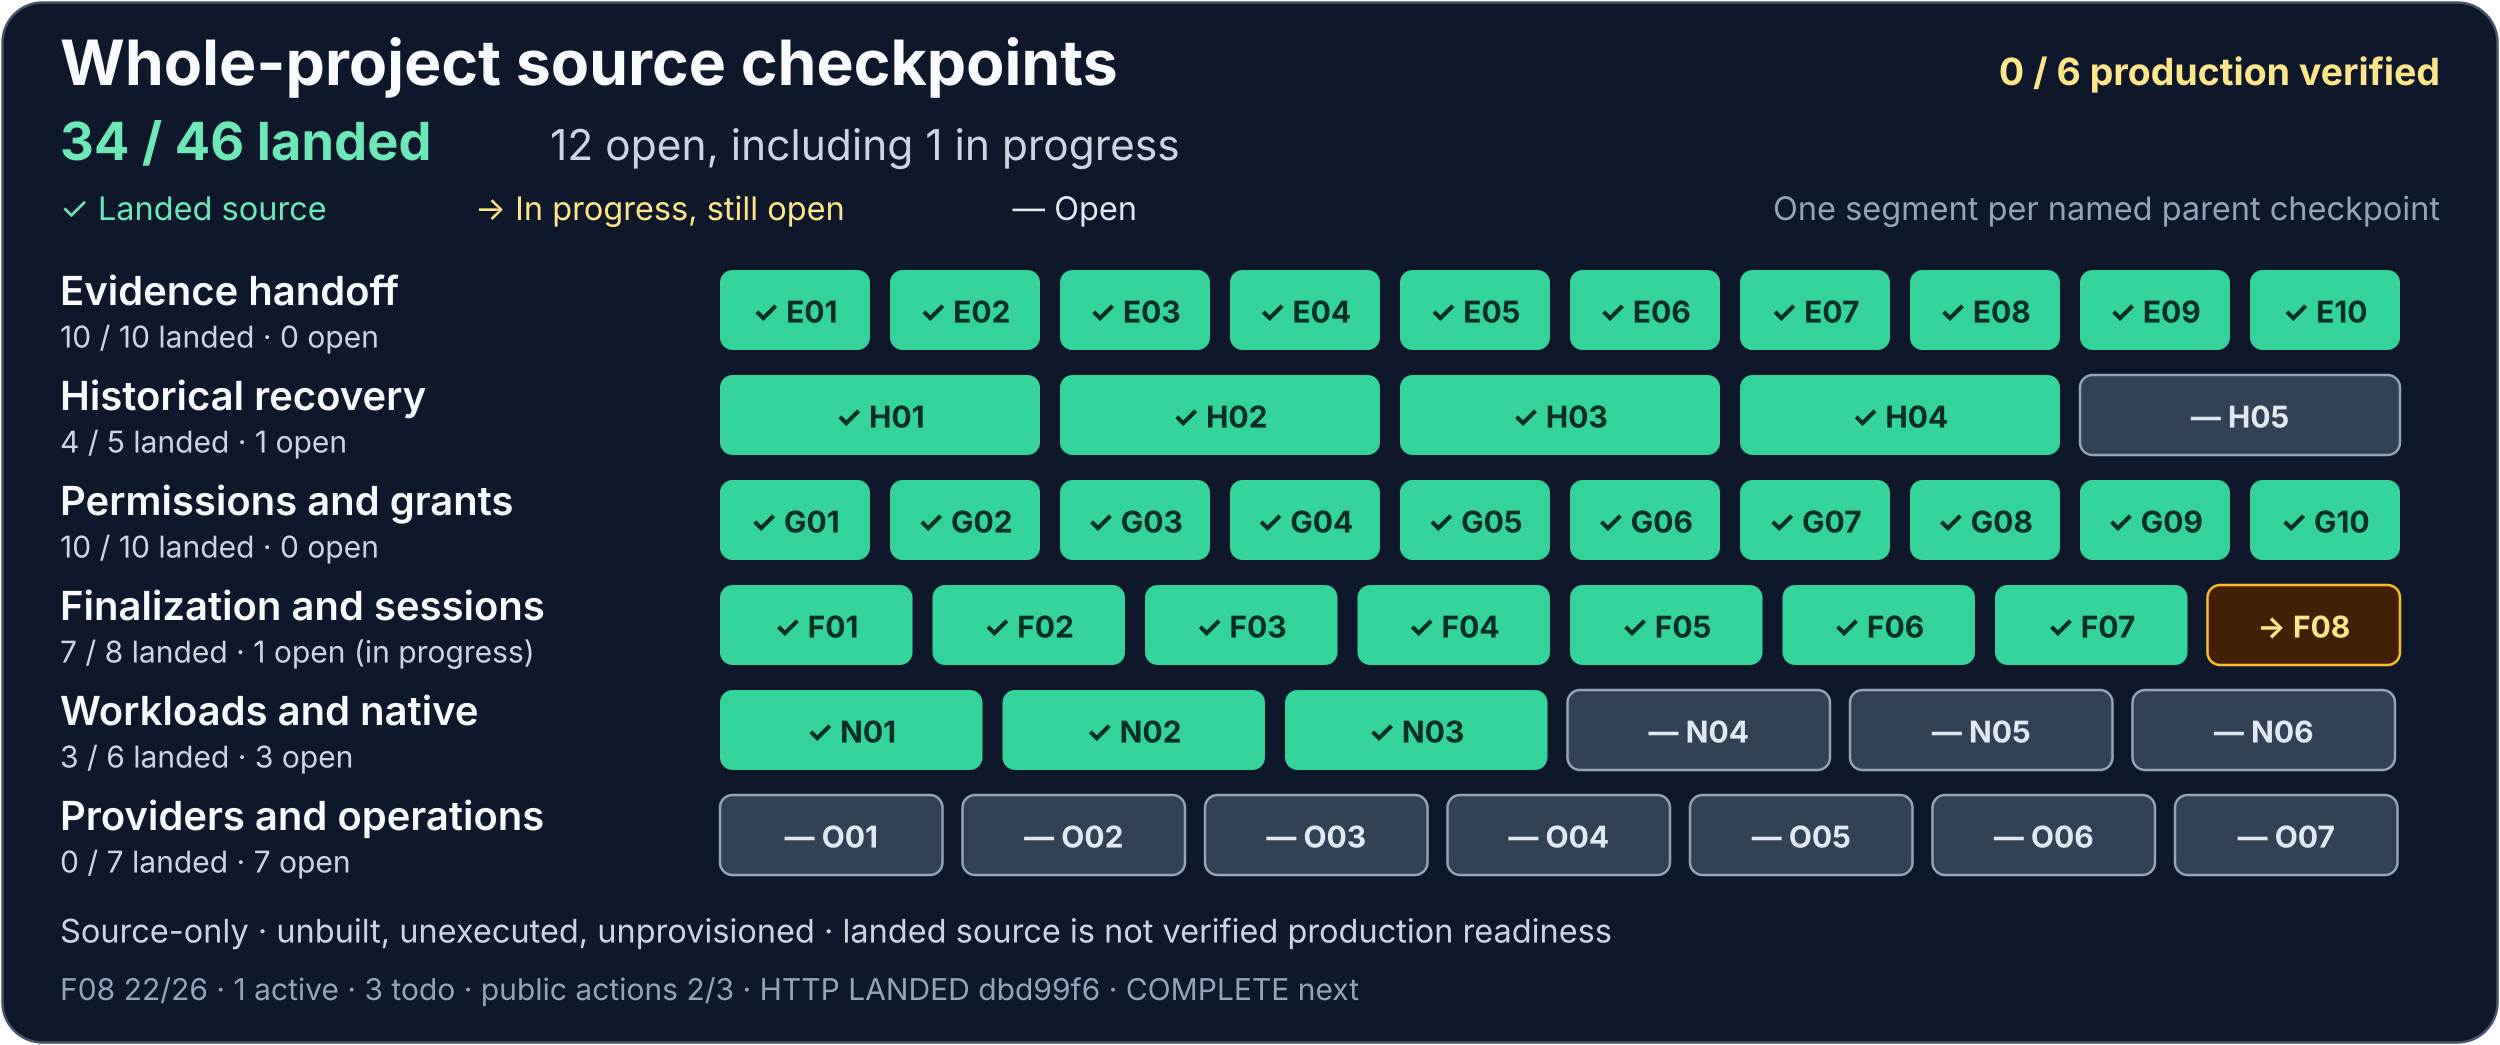
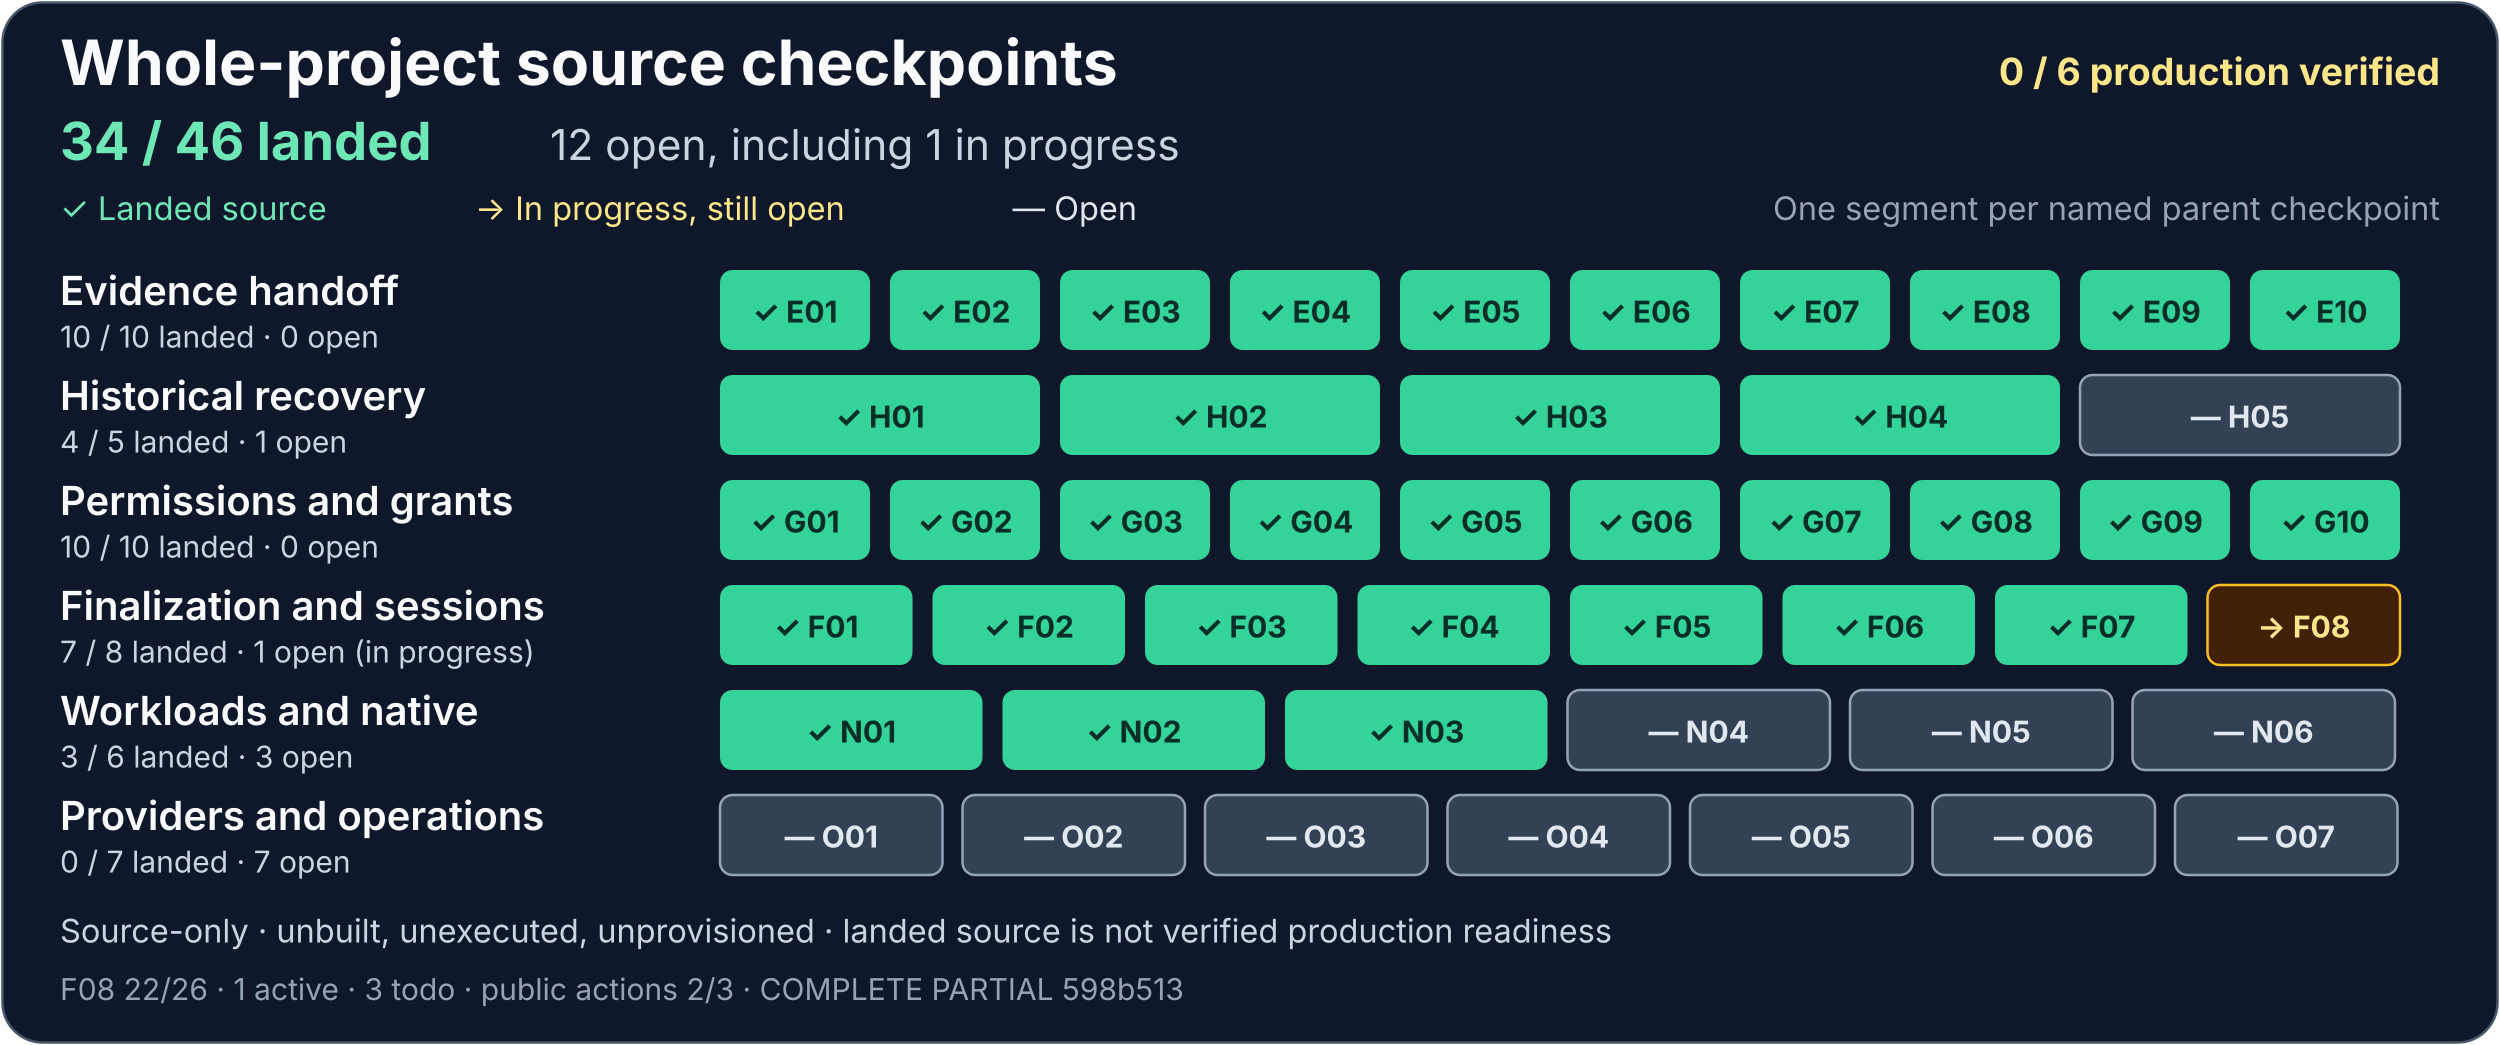
<svg xmlns="http://www.w3.org/2000/svg" width="1000" height="418" viewBox="0 0 1000 418" role="img" aria-labelledby="project-title project-description">
  <rect x="1" y="1" width="998" height="416" rx="16" fill="#0f172a" stroke="#475569" />
  <g font-family="system-ui, -apple-system, Segoe UI, sans-serif">
    <text x="24" y="34" fill="#f8fafc" font-size="25" font-weight="700">Whole-project source checkpoints</text>
    <text x="976" y="34" text-anchor="end" fill="#fde68a" font-size="15" font-weight="700">0 / 6 production verified</text>
    <text x="24" y="64" fill="#6ee7b7" font-size="21" font-weight="700">34 / 46 landed</text>
    <text x="220" y="64" fill="#cbd5e1" font-size="17">12 open, including 1 in progress</text>
    <text x="24" y="88" fill="#6ee7b7" font-size="13">✓ Landed source</text>
    <text x="190" y="88" fill="#fde68a" font-size="13">→ In progress, still open</text>
    <text x="405" y="88" fill="#e2e8f0" font-size="13">— Open</text>
    <text x="976" y="88" text-anchor="end" fill="#94a3b8" font-size="13">One segment per named parent checkpoint</text>
    <g aria-label="Evidence handoff: 10 of 10 landed, zero open">
      <text x="24" y="122" fill="#f8fafc" font-size="16" font-weight="600">Evidence handoff</text>
      <text x="24" y="139" fill="#cbd5e1" font-size="12">10 / 10 landed · 0 open</text>
      <g fill="#34d399">
        <rect x="288" y="108" width="60" height="32" rx="5" />
        <rect x="356" y="108" width="60" height="32" rx="5" />
        <rect x="424" y="108" width="60" height="32" rx="5" />
        <rect x="492" y="108" width="60" height="32" rx="5" />
        <rect x="560" y="108" width="60" height="32" rx="5" />
        <rect x="628" y="108" width="60" height="32" rx="5" />
        <rect x="696" y="108" width="60" height="32" rx="5" />
        <rect x="764" y="108" width="60" height="32" rx="5" />
        <rect x="832" y="108" width="60" height="32" rx="5" />
        <rect x="900" y="108" width="60" height="32" rx="5" />
      </g>
      <g fill="#052e26" font-size="12" font-weight="700" text-anchor="middle">
        <text x="318" y="129">✓ E01</text>
        <text x="386" y="129">✓ E02</text>
        <text x="454" y="129">✓ E03</text>
        <text x="522" y="129">✓ E04</text>
        <text x="590" y="129">✓ E05</text>
        <text x="658" y="129">✓ E06</text>
        <text x="726" y="129">✓ E07</text>
        <text x="794" y="129">✓ E08</text>
        <text x="862" y="129">✓ E09</text>
        <text x="930" y="129">✓ E10</text>
      </g>
    </g>
    <g aria-label="Historical recovery: 4 of 5 landed, one open">
      <text x="24" y="164" fill="#f8fafc" font-size="16" font-weight="600">Historical recovery</text>
      <text x="24" y="181" fill="#cbd5e1" font-size="12">4 / 5 landed · 1 open</text>
      <g fill="#34d399">
        <rect x="288" y="150" width="128" height="32" rx="5" />
        <rect x="424" y="150" width="128" height="32" rx="5" />
        <rect x="560" y="150" width="128" height="32" rx="5" />
        <rect x="696" y="150" width="128" height="32" rx="5" />
      </g>
      <rect x="832" y="150" width="128" height="32" rx="5" fill="#334155" stroke="#94a3b8" />
      <g fill="#052e26" font-size="12" font-weight="700" text-anchor="middle">
        <text x="352" y="171">✓ H01</text>
        <text x="488" y="171">✓ H02</text>
        <text x="624" y="171">✓ H03</text>
        <text x="760" y="171">✓ H04</text>
        <text x="896" y="171" fill="#e2e8f0">— H05</text>
      </g>
    </g>
    <g aria-label="Permissions and grants: 10 of 10 landed, zero open">
      <text x="24" y="206" fill="#f8fafc" font-size="16" font-weight="600">Permissions and grants</text>
      <text x="24" y="223" fill="#cbd5e1" font-size="12">10 / 10 landed · 0 open</text>
      <g fill="#34d399">
        <rect x="288" y="192" width="60" height="32" rx="5" />
        <rect x="356" y="192" width="60" height="32" rx="5" />
        <rect x="424" y="192" width="60" height="32" rx="5" />
        <rect x="492" y="192" width="60" height="32" rx="5" />
        <rect x="560" y="192" width="60" height="32" rx="5" />
        <rect x="628" y="192" width="60" height="32" rx="5" />
        <rect x="696" y="192" width="60" height="32" rx="5" />
        <rect x="764" y="192" width="60" height="32" rx="5" />
        <rect x="832" y="192" width="60" height="32" rx="5" />
        <rect x="900" y="192" width="60" height="32" rx="5" />
      </g>
      <g fill="#052e26" font-size="12" font-weight="700" text-anchor="middle">
        <text x="318" y="213">✓ G01</text>
        <text x="386" y="213">✓ G02</text>
        <text x="454" y="213">✓ G03</text>
        <text x="522" y="213">✓ G04</text>
        <text x="590" y="213">✓ G05</text>
        <text x="658" y="213">✓ G06</text>
        <text x="726" y="213">✓ G07</text>
        <text x="794" y="213">✓ G08</text>
        <text x="862" y="213">✓ G09</text>
        <text x="930" y="213">✓ G10</text>
      </g>
    </g>
    <g aria-label="Finalization and sessions: 7 of 8 landed, one open and in progress">
      <text x="24" y="248" fill="#f8fafc" font-size="16" font-weight="600">Finalization and sessions</text>
      <text x="24" y="265" fill="#cbd5e1" font-size="12">7 / 8 landed · 1 open (in progress)</text>
      <g fill="#34d399">
        <rect x="288" y="234" width="77" height="32" rx="5" />
        <rect x="373" y="234" width="77" height="32" rx="5" />
        <rect x="458" y="234" width="77" height="32" rx="5" />
        <rect x="543" y="234" width="77" height="32" rx="5" />
        <rect x="628" y="234" width="77" height="32" rx="5" />
        <rect x="713" y="234" width="77" height="32" rx="5" />
        <rect x="798" y="234" width="77" height="32" rx="5" />
      </g>
      <rect x="883" y="234" width="77" height="32" rx="5" fill="#422006" stroke="#fbbf24" />
      <g fill="#052e26" font-size="12" font-weight="700" text-anchor="middle">
        <text x="326.5" y="255">✓ F01</text>
        <text x="411.5" y="255">✓ F02</text>
        <text x="496.5" y="255">✓ F03</text>
        <text x="581.5" y="255">✓ F04</text>
        <text x="666.5" y="255">✓ F05</text>
        <text x="751.5" y="255">✓ F06</text>
        <text x="836.5" y="255">✓ F07</text>
        <text x="921.5" y="255" fill="#fde68a">→ F08</text>
      </g>
    </g>
    <g aria-label="Workloads and native: 3 of 6 landed, three open">
      <text x="24" y="290" fill="#f8fafc" font-size="16" font-weight="600">Workloads and native</text>
      <text x="24" y="307" fill="#cbd5e1" font-size="12">3 / 6 landed · 3 open</text>
      <g fill="#34d399">
        <rect x="288" y="276" width="105" height="32" rx="5" />
        <rect x="401" y="276" width="105" height="32" rx="5" />
        <rect x="514" y="276" width="105" height="32" rx="5" />
      </g>
      <g fill="#334155" stroke="#94a3b8">
        <rect x="627" y="276" width="105" height="32" rx="5" />
        <rect x="740" y="276" width="105" height="32" rx="5" />
        <rect x="853" y="276" width="105" height="32" rx="5" />
      </g>
      <g font-size="12" font-weight="700" text-anchor="middle">
        <text x="340.5" y="297" fill="#052e26">✓ N01</text>
        <text x="453.5" y="297" fill="#052e26">✓ N02</text>
        <text x="566.5" y="297" fill="#052e26">✓ N03</text>
        <text x="679.5" y="297" fill="#e2e8f0">— N04</text>
        <text x="792.5" y="297" fill="#e2e8f0">— N05</text>
        <text x="905.5" y="297" fill="#e2e8f0">— N06</text>
      </g>
    </g>
    <g aria-label="Providers and operations: zero of 7 landed, seven open">
      <text x="24" y="332" fill="#f8fafc" font-size="16" font-weight="600">Providers and operations</text>
      <text x="24" y="349" fill="#cbd5e1" font-size="12">0 / 7 landed · 7 open</text>
      <g fill="#334155" stroke="#94a3b8">
        <rect x="288" y="318" width="89" height="32" rx="5" />
        <rect x="385" y="318" width="89" height="32" rx="5" />
        <rect x="482" y="318" width="89" height="32" rx="5" />
        <rect x="579" y="318" width="89" height="32" rx="5" />
        <rect x="676" y="318" width="89" height="32" rx="5" />
        <rect x="773" y="318" width="89" height="32" rx="5" />
        <rect x="870" y="318" width="89" height="32" rx="5" />
      </g>
      <g fill="#e2e8f0" font-size="12" font-weight="700" text-anchor="middle">
        <text x="332.5" y="339">— O01</text>
        <text x="429.5" y="339">— O02</text>
        <text x="526.5" y="339">— O03</text>
        <text x="623.5" y="339">— O04</text>
        <text x="720.5" y="339">— O05</text>
        <text x="817.5" y="339">— O06</text>
        <text x="914.5" y="339">— O07</text>
      </g>
    </g>
    <text x="24" y="377" fill="#cbd5e1" font-size="13">Source-only · unbuilt, unexecuted, unprovisioned · landed source is not verified production readiness</text>
-     <text x="24" y="400" fill="#94a3b8" font-size="12">F08 22/26 · 1 active · 3 todo · public actions 2/3 · HTTP LANDED dbd99f6 · COMPLETE next</text>
+     <text x="24" y="400" fill="#94a3b8" font-size="12">F08 22/26 · 1 active · 3 todo · public actions 2/3 · COMPLETE PARTIAL 598b513</text>
  </g>
</svg>
